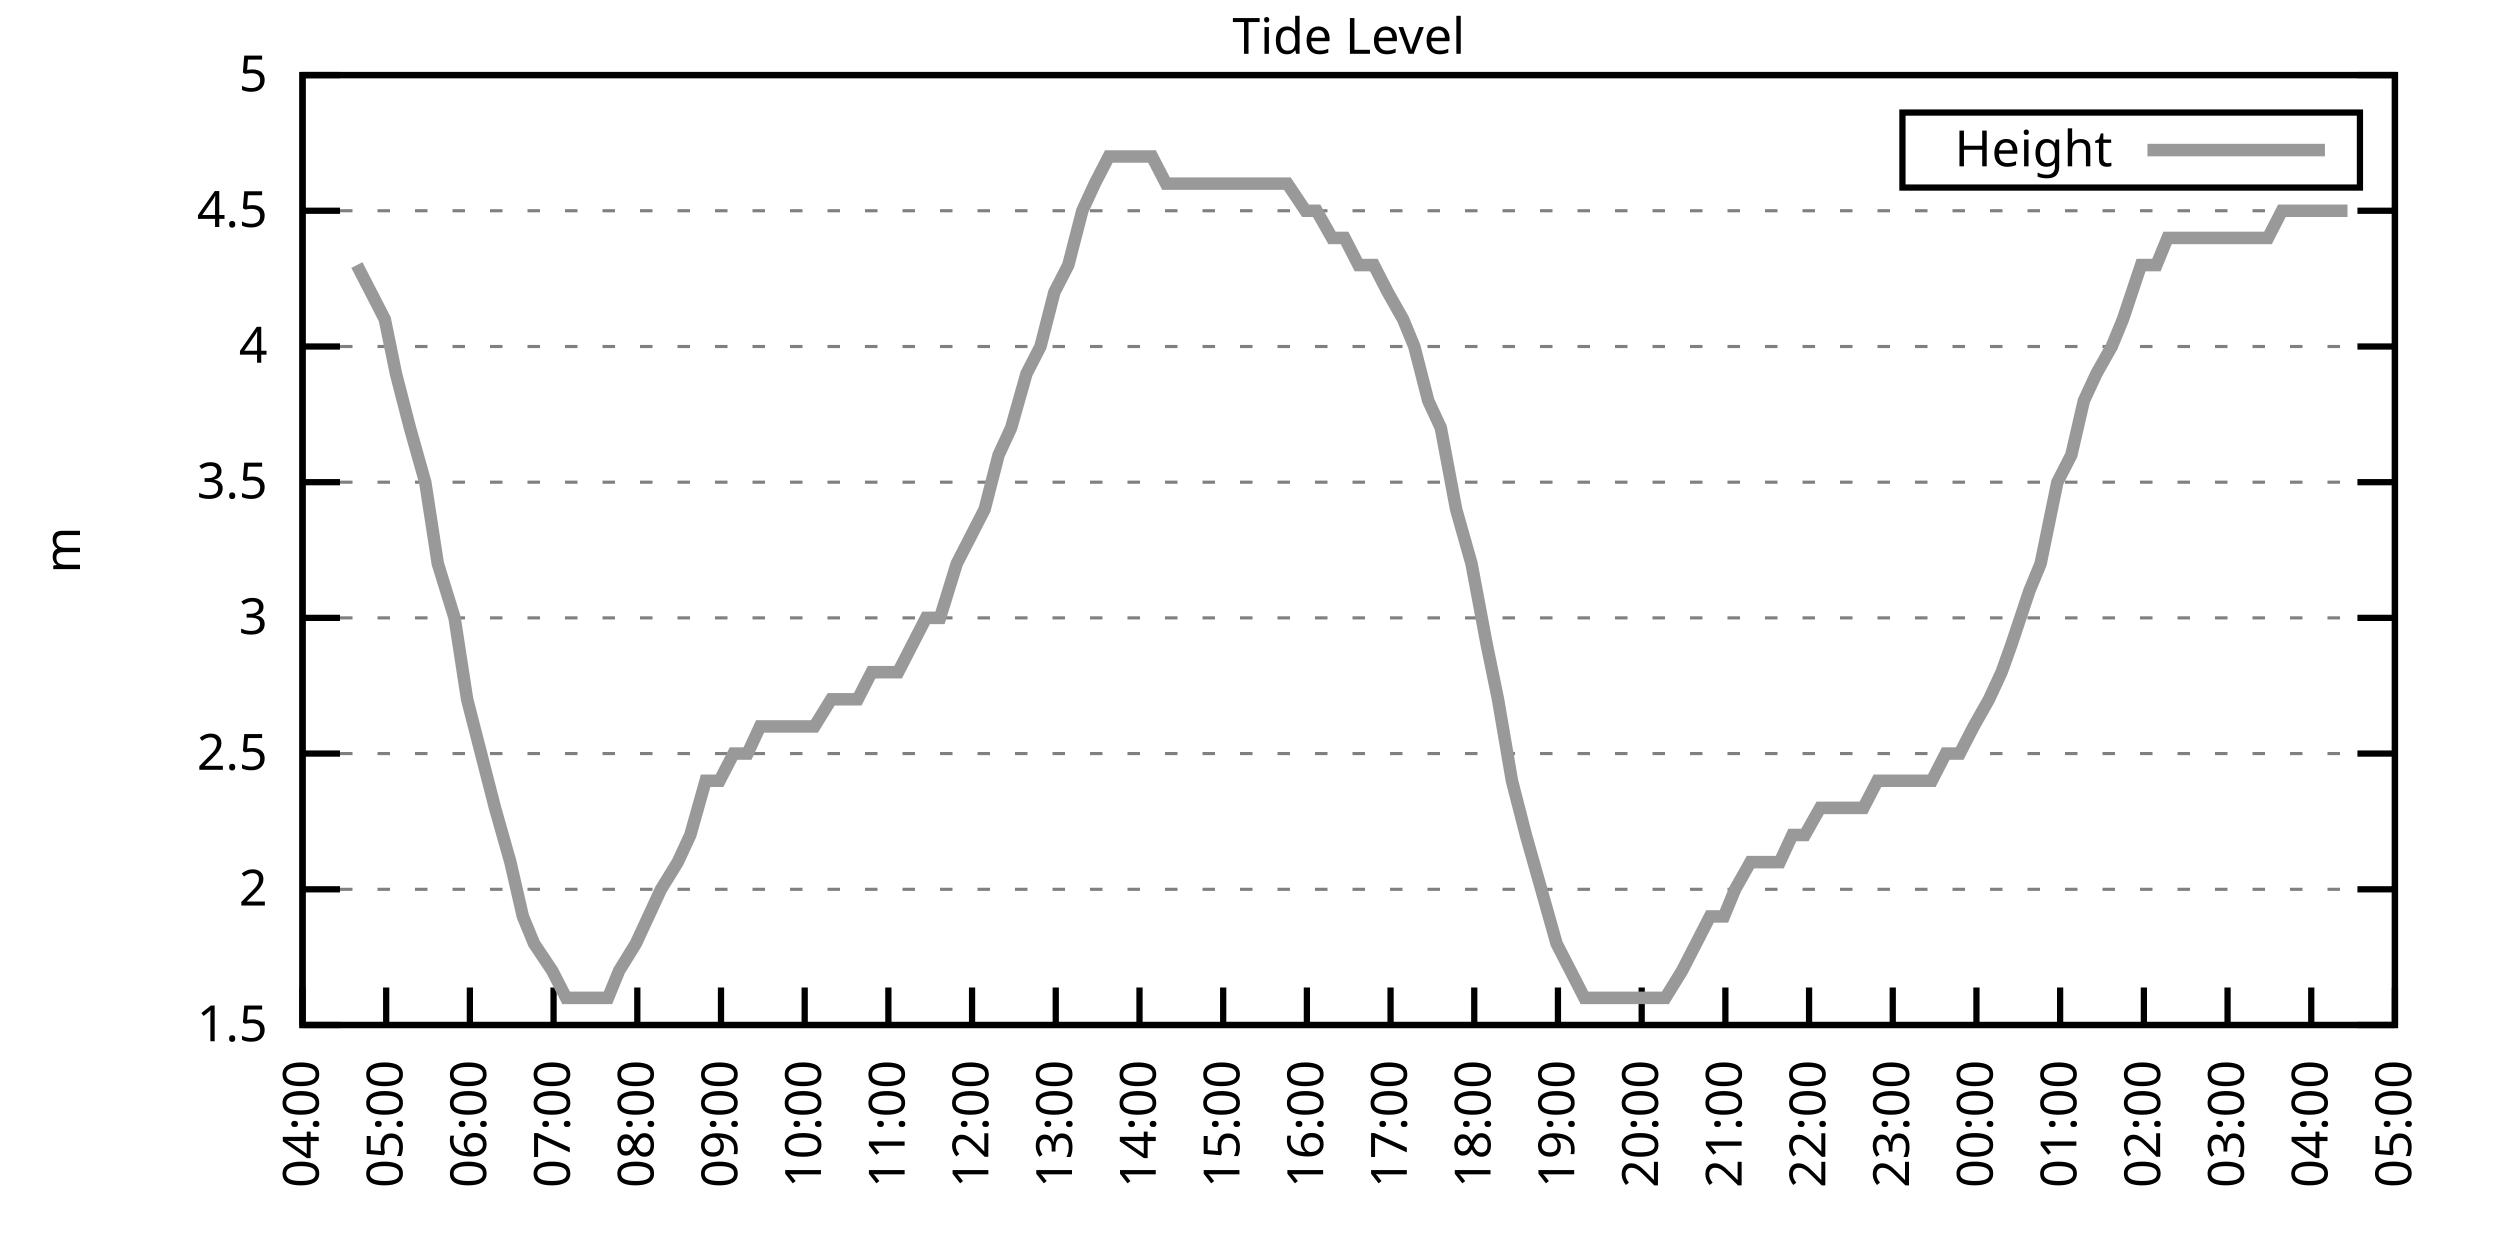
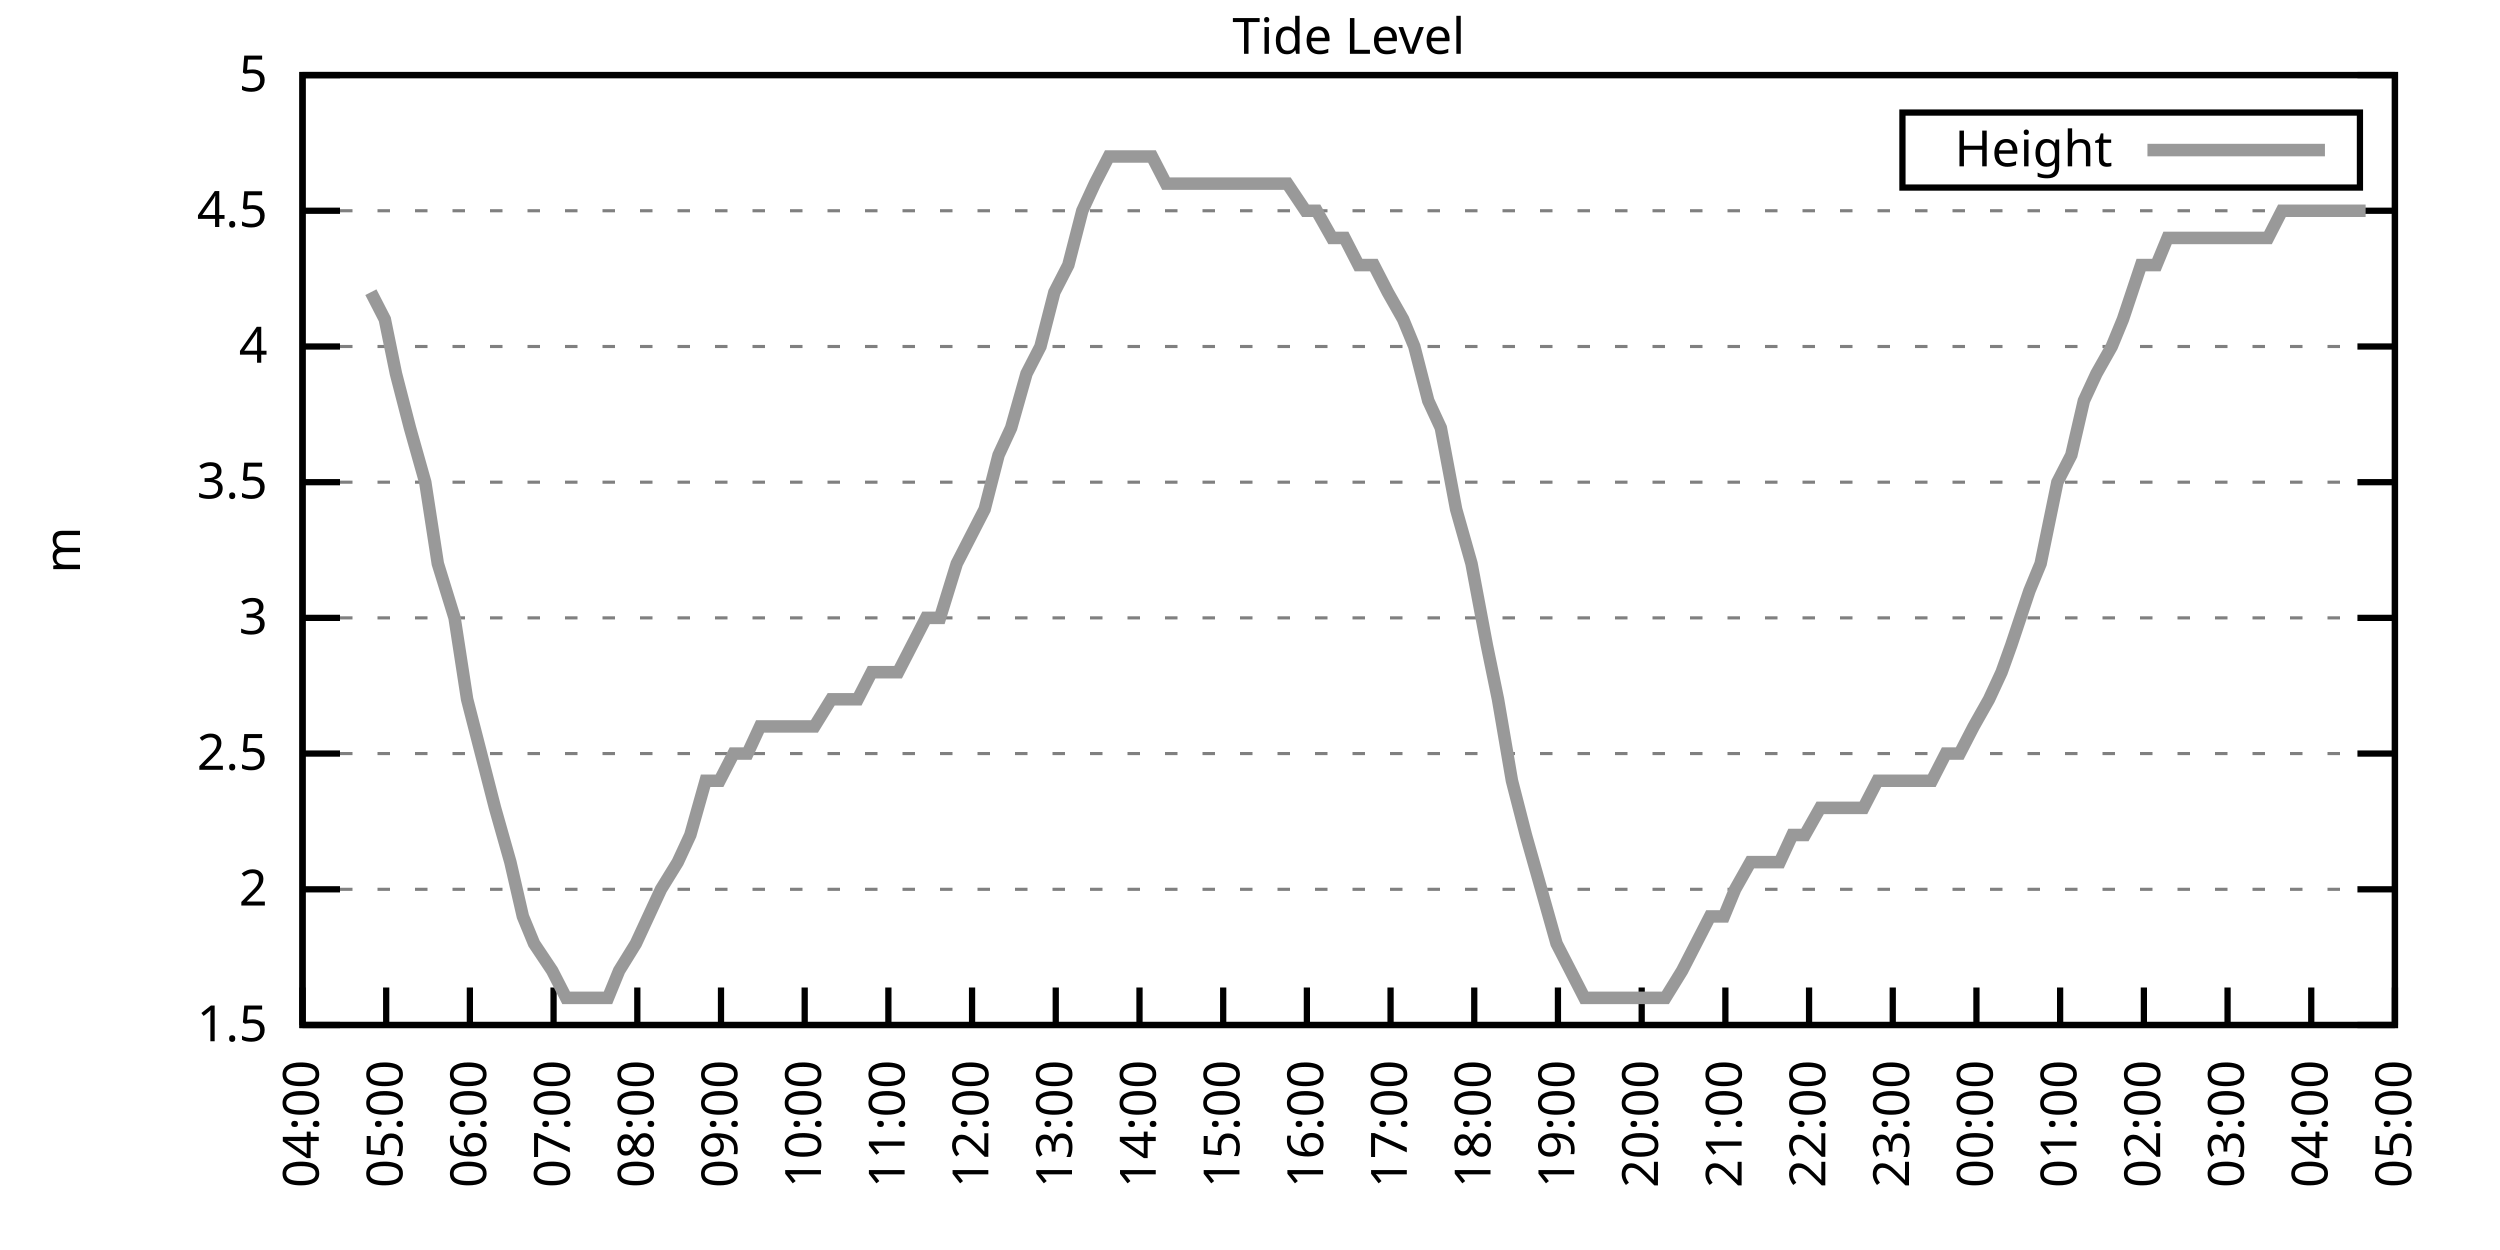
<svg xmlns="http://www.w3.org/2000/svg" xmlns:xlink="http://www.w3.org/1999/xlink" width="400" height="200" viewBox="0 0 400 200">
  <g id="gnuplot_canvas">
    <rect x="0" y="0" width="400" height="200" fill="none" />
    <defs>
      <circle id="gpDot" r="0.5" stroke-width="0.5" stroke="currentColor" />
      <path id="gpPt0" stroke-width="0.333" stroke="currentColor" d="M-1,0 h2 M0,-1 v2" />
      <path id="gpPt1" stroke-width="0.333" stroke="currentColor" d="M-1,-1 L1,1 M1,-1 L-1,1" />
      <path id="gpPt2" stroke-width="0.333" stroke="currentColor" d="M-1,0 L1,0 M0,-1 L0,1 M-1,-1 L1,1 M-1,1 L1,-1" />
      <rect id="gpPt3" stroke-width="0.333" stroke="currentColor" x="-1" y="-1" width="2" height="2" />
      <rect id="gpPt4" stroke-width="0.333" stroke="currentColor" fill="currentColor" x="-1" y="-1" width="2" height="2" />
      <circle id="gpPt5" stroke-width="0.333" stroke="currentColor" cx="0" cy="0" r="1" />
      <use xlink:href="#gpPt5" id="gpPt6" fill="currentColor" stroke="none" />
      <path id="gpPt7" stroke-width="0.333" stroke="currentColor" d="M0,-1.33 L-1.33,0.67 L1.33,0.67 z" />
      <use xlink:href="#gpPt7" id="gpPt8" fill="currentColor" stroke="none" />
      <use xlink:href="#gpPt7" id="gpPt9" stroke="currentColor" transform="rotate(180)" />
      <use xlink:href="#gpPt9" id="gpPt10" fill="currentColor" stroke="none" />
      <use xlink:href="#gpPt3" id="gpPt11" stroke="currentColor" transform="rotate(45)" />
      <use xlink:href="#gpPt11" id="gpPt12" fill="currentColor" stroke="none" />
      <path id="gpPt13" stroke-width="0.333" stroke="currentColor" d="M0,1.330 L1.265,0.411 L0.782,-1.067 L-0.782,-1.076 L-1.265,0.411 z" />
      <use xlink:href="#gpPt13" id="gpPt14" fill="currentColor" stroke="none" />
      <filter id="textbox" filterUnits="objectBoundingBox" x="0" y="0" height="1" width="1">
        <feFlood flood-color="white" flood-opacity="1" result="bgnd" />
        <feComposite in="SourceGraphic" in2="bgnd" operator="atop" />
      </filter>
      <filter id="greybox" filterUnits="objectBoundingBox" x="0" y="0" height="1" width="1">
        <feFlood flood-color="lightgrey" flood-opacity="1" result="grey" />
        <feComposite in="SourceGraphic" in2="grey" operator="atop" />
      </filter>
    </defs>
    <g fill="none" color="white" stroke="currentColor" stroke-width="1.00" stroke-linecap="butt" stroke-linejoin="miter">
</g>
    <g fill="none" color="black" stroke="currentColor" stroke-width="1.00" stroke-linecap="butt" stroke-linejoin="miter">
      <g stroke="none" shape-rendering="crispEdges">
        <polygon fill="rgb(255, 255, 255)" points="48.40,164.00 383.18,164.00 383.18,12.02 48.40,12.02 " />
      </g>
    </g>
    <g fill="none" color="black" stroke="currentColor" stroke-width="1.00" stroke-linecap="butt" stroke-linejoin="miter">
</g>
    <g fill="none" color="black" stroke="black" stroke-width="0.50" stroke-linecap="butt" stroke-linejoin="miter">
</g>
    <g fill="none" color="gray" stroke="currentColor" stroke-width="0.50" stroke-linecap="butt" stroke-linejoin="miter">
      <path stroke="gray" stroke-dasharray="2,4" class="gridline" d="M48.40,164.00 L383.19,164.00  " />
    </g>
    <g fill="none" color="gray" stroke="gray" stroke-width="1.00" stroke-linecap="butt" stroke-linejoin="miter">
</g>
    <g fill="none" color="black" stroke="currentColor" stroke-width="1.00" stroke-linecap="butt" stroke-linejoin="miter">
      <path stroke="black" d="M48.40,164.00 L54.40,164.00 M383.19,164.00 L377.19,164.00  " />
      <g transform="translate(42.80,166.60)" stroke="none" fill="black" font-family="Sans" font-size="8.00" text-anchor="end">
        <text>
          <tspan font-family="Sans"> 1.5</tspan>
        </text>
      </g>
    </g>
    <g fill="none" color="black" stroke="currentColor" stroke-width="1.00" stroke-linecap="butt" stroke-linejoin="miter">
</g>
    <g fill="none" color="black" stroke="black" stroke-width="0.50" stroke-linecap="butt" stroke-linejoin="miter">
</g>
    <g fill="none" color="gray" stroke="currentColor" stroke-width="0.50" stroke-linecap="butt" stroke-linejoin="miter">
      <path stroke="gray" stroke-dasharray="2,4" class="gridline" d="M48.40,142.29 L383.19,142.29  " />
    </g>
    <g fill="none" color="gray" stroke="gray" stroke-width="1.00" stroke-linecap="butt" stroke-linejoin="miter">
</g>
    <g fill="none" color="black" stroke="currentColor" stroke-width="1.00" stroke-linecap="butt" stroke-linejoin="miter">
      <path stroke="black" d="M48.40,142.29 L54.40,142.29 M383.19,142.29 L377.19,142.29  " />
      <g transform="translate(42.80,144.89)" stroke="none" fill="black" font-family="Sans" font-size="8.00" text-anchor="end">
        <text>
          <tspan font-family="Sans"> 2</tspan>
        </text>
      </g>
    </g>
    <g fill="none" color="black" stroke="currentColor" stroke-width="1.00" stroke-linecap="butt" stroke-linejoin="miter">
</g>
    <g fill="none" color="black" stroke="black" stroke-width="0.50" stroke-linecap="butt" stroke-linejoin="miter">
</g>
    <g fill="none" color="gray" stroke="currentColor" stroke-width="0.50" stroke-linecap="butt" stroke-linejoin="miter">
      <path stroke="gray" stroke-dasharray="2,4" class="gridline" d="M48.40,120.57 L383.19,120.57  " />
    </g>
    <g fill="none" color="gray" stroke="gray" stroke-width="1.00" stroke-linecap="butt" stroke-linejoin="miter">
</g>
    <g fill="none" color="black" stroke="currentColor" stroke-width="1.00" stroke-linecap="butt" stroke-linejoin="miter">
      <path stroke="black" d="M48.40,120.57 L54.40,120.57 M383.19,120.57 L377.19,120.57  " />
      <g transform="translate(42.80,123.17)" stroke="none" fill="black" font-family="Sans" font-size="8.00" text-anchor="end">
        <text>
          <tspan font-family="Sans"> 2.5</tspan>
        </text>
      </g>
    </g>
    <g fill="none" color="black" stroke="currentColor" stroke-width="1.00" stroke-linecap="butt" stroke-linejoin="miter">
</g>
    <g fill="none" color="black" stroke="black" stroke-width="0.50" stroke-linecap="butt" stroke-linejoin="miter">
</g>
    <g fill="none" color="gray" stroke="currentColor" stroke-width="0.50" stroke-linecap="butt" stroke-linejoin="miter">
      <path stroke="gray" stroke-dasharray="2,4" class="gridline" d="M48.40,98.86 L383.19,98.86  " />
    </g>
    <g fill="none" color="gray" stroke="gray" stroke-width="1.00" stroke-linecap="butt" stroke-linejoin="miter">
</g>
    <g fill="none" color="black" stroke="currentColor" stroke-width="1.00" stroke-linecap="butt" stroke-linejoin="miter">
      <path stroke="black" d="M48.40,98.86 L54.40,98.86 M383.19,98.86 L377.19,98.86  " />
      <g transform="translate(42.80,101.46)" stroke="none" fill="black" font-family="Sans" font-size="8.00" text-anchor="end">
        <text>
          <tspan font-family="Sans"> 3</tspan>
        </text>
      </g>
    </g>
    <g fill="none" color="black" stroke="currentColor" stroke-width="1.00" stroke-linecap="butt" stroke-linejoin="miter">
</g>
    <g fill="none" color="black" stroke="black" stroke-width="0.50" stroke-linecap="butt" stroke-linejoin="miter">
</g>
    <g fill="none" color="gray" stroke="currentColor" stroke-width="0.50" stroke-linecap="butt" stroke-linejoin="miter">
      <path stroke="gray" stroke-dasharray="2,4" class="gridline" d="M48.40,77.15 L383.19,77.15  " />
    </g>
    <g fill="none" color="gray" stroke="gray" stroke-width="1.00" stroke-linecap="butt" stroke-linejoin="miter">
</g>
    <g fill="none" color="black" stroke="currentColor" stroke-width="1.00" stroke-linecap="butt" stroke-linejoin="miter">
      <path stroke="black" d="M48.40,77.15 L54.40,77.15 M383.19,77.15 L377.19,77.15  " />
      <g transform="translate(42.80,79.75)" stroke="none" fill="black" font-family="Sans" font-size="8.00" text-anchor="end">
        <text>
          <tspan font-family="Sans"> 3.5</tspan>
        </text>
      </g>
    </g>
    <g fill="none" color="black" stroke="currentColor" stroke-width="1.00" stroke-linecap="butt" stroke-linejoin="miter">
</g>
    <g fill="none" color="black" stroke="black" stroke-width="0.50" stroke-linecap="butt" stroke-linejoin="miter">
</g>
    <g fill="none" color="gray" stroke="currentColor" stroke-width="0.50" stroke-linecap="butt" stroke-linejoin="miter">
      <path stroke="gray" stroke-dasharray="2,4" class="gridline" d="M48.40,55.44 L383.19,55.44  " />
    </g>
    <g fill="none" color="gray" stroke="gray" stroke-width="1.00" stroke-linecap="butt" stroke-linejoin="miter">
</g>
    <g fill="none" color="black" stroke="currentColor" stroke-width="1.00" stroke-linecap="butt" stroke-linejoin="miter">
      <path stroke="black" d="M48.40,55.44 L54.40,55.44 M383.19,55.44 L377.19,55.44  " />
      <g transform="translate(42.80,58.04)" stroke="none" fill="black" font-family="Sans" font-size="8.00" text-anchor="end">
        <text>
          <tspan font-family="Sans"> 4</tspan>
        </text>
      </g>
    </g>
    <g fill="none" color="black" stroke="currentColor" stroke-width="1.00" stroke-linecap="butt" stroke-linejoin="miter">
</g>
    <g fill="none" color="black" stroke="black" stroke-width="0.50" stroke-linecap="butt" stroke-linejoin="miter">
</g>
    <g fill="none" color="gray" stroke="currentColor" stroke-width="0.50" stroke-linecap="butt" stroke-linejoin="miter">
      <path stroke="gray" stroke-dasharray="2,4" class="gridline" d="M48.40,33.72 L383.19,33.72  " />
    </g>
    <g fill="none" color="gray" stroke="gray" stroke-width="1.00" stroke-linecap="butt" stroke-linejoin="miter">
</g>
    <g fill="none" color="black" stroke="currentColor" stroke-width="1.00" stroke-linecap="butt" stroke-linejoin="miter">
      <path stroke="black" d="M48.40,33.72 L54.40,33.72 M383.19,33.72 L377.19,33.72  " />
      <g transform="translate(42.80,36.32)" stroke="none" fill="black" font-family="Sans" font-size="8.00" text-anchor="end">
        <text>
          <tspan font-family="Sans"> 4.5</tspan>
        </text>
      </g>
    </g>
    <g fill="none" color="black" stroke="currentColor" stroke-width="1.00" stroke-linecap="butt" stroke-linejoin="miter">
</g>
    <g fill="none" color="black" stroke="black" stroke-width="0.50" stroke-linecap="butt" stroke-linejoin="miter">
</g>
    <g fill="none" color="gray" stroke="currentColor" stroke-width="0.50" stroke-linecap="butt" stroke-linejoin="miter">
      <path stroke="gray" stroke-dasharray="2,4" class="gridline" d="M48.40,12.01 L383.19,12.01  " />
    </g>
    <g fill="none" color="gray" stroke="gray" stroke-width="1.00" stroke-linecap="butt" stroke-linejoin="miter">
</g>
    <g fill="none" color="black" stroke="currentColor" stroke-width="1.00" stroke-linecap="butt" stroke-linejoin="miter">
      <path stroke="black" d="M48.40,12.01 L54.40,12.01 M383.19,12.01 L377.19,12.01  " />
      <g transform="translate(42.80,14.61)" stroke="none" fill="black" font-family="Sans" font-size="8.00" text-anchor="end">
        <text>
          <tspan font-family="Sans"> 5</tspan>
        </text>
      </g>
    </g>
    <g fill="none" color="black" stroke="currentColor" stroke-width="1.00" stroke-linecap="butt" stroke-linejoin="miter">
      <path stroke="black" d="M48.40,164.00 L48.40,158.00  " />
      <g transform="translate(51.00,169.60) rotate(270.00)" stroke="none" fill="black" font-family="Sans" font-size="8.00" text-anchor="end">
        <text>
          <tspan font-family="Sans">04:00</tspan>
        </text>
      </g>
    </g>
    <g fill="none" color="black" stroke="currentColor" stroke-width="1.00" stroke-linecap="butt" stroke-linejoin="miter">
      <path stroke="black" d="M61.79,164.00 L61.79,158.00  " />
      <g transform="translate(64.39,169.60) rotate(270.00)" stroke="none" fill="black" font-family="Sans" font-size="8.00" text-anchor="end">
        <text>
          <tspan font-family="Sans">05:00</tspan>
        </text>
      </g>
    </g>
    <g fill="none" color="black" stroke="currentColor" stroke-width="1.00" stroke-linecap="butt" stroke-linejoin="miter">
      <path stroke="black" d="M75.18,164.00 L75.18,158.00  " />
      <g transform="translate(77.78,169.60) rotate(270.00)" stroke="none" fill="black" font-family="Sans" font-size="8.00" text-anchor="end">
        <text>
          <tspan font-family="Sans">06:00</tspan>
        </text>
      </g>
    </g>
    <g fill="none" color="black" stroke="currentColor" stroke-width="1.00" stroke-linecap="butt" stroke-linejoin="miter">
      <path stroke="black" d="M88.57,164.00 L88.57,158.00  " />
      <g transform="translate(91.17,169.60) rotate(270.00)" stroke="none" fill="black" font-family="Sans" font-size="8.00" text-anchor="end">
        <text>
          <tspan font-family="Sans">07:00</tspan>
        </text>
      </g>
    </g>
    <g fill="none" color="black" stroke="currentColor" stroke-width="1.00" stroke-linecap="butt" stroke-linejoin="miter">
      <path stroke="black" d="M101.97,164.00 L101.97,158.00  " />
      <g transform="translate(104.57,169.60) rotate(270.00)" stroke="none" fill="black" font-family="Sans" font-size="8.00" text-anchor="end">
        <text>
          <tspan font-family="Sans">08:00</tspan>
        </text>
      </g>
    </g>
    <g fill="none" color="black" stroke="currentColor" stroke-width="1.00" stroke-linecap="butt" stroke-linejoin="miter">
      <path stroke="black" d="M115.36,164.00 L115.36,158.00  " />
      <g transform="translate(117.96,169.60) rotate(270.00)" stroke="none" fill="black" font-family="Sans" font-size="8.00" text-anchor="end">
        <text>
          <tspan font-family="Sans">09:00</tspan>
        </text>
      </g>
    </g>
    <g fill="none" color="black" stroke="currentColor" stroke-width="1.00" stroke-linecap="butt" stroke-linejoin="miter">
      <path stroke="black" d="M128.75,164.00 L128.75,158.00  " />
      <g transform="translate(131.35,169.60) rotate(270.00)" stroke="none" fill="black" font-family="Sans" font-size="8.00" text-anchor="end">
        <text>
          <tspan font-family="Sans">10:00</tspan>
        </text>
      </g>
    </g>
    <g fill="none" color="black" stroke="currentColor" stroke-width="1.00" stroke-linecap="butt" stroke-linejoin="miter">
      <path stroke="black" d="M142.14,164.00 L142.14,158.00  " />
      <g transform="translate(144.74,169.60) rotate(270.00)" stroke="none" fill="black" font-family="Sans" font-size="8.00" text-anchor="end">
        <text>
          <tspan font-family="Sans">11:00</tspan>
        </text>
      </g>
    </g>
    <g fill="none" color="black" stroke="currentColor" stroke-width="1.00" stroke-linecap="butt" stroke-linejoin="miter">
      <path stroke="black" d="M155.53,164.00 L155.53,158.00  " />
      <g transform="translate(158.13,169.60) rotate(270.00)" stroke="none" fill="black" font-family="Sans" font-size="8.00" text-anchor="end">
        <text>
          <tspan font-family="Sans">12:00</tspan>
        </text>
      </g>
    </g>
    <g fill="none" color="black" stroke="currentColor" stroke-width="1.00" stroke-linecap="butt" stroke-linejoin="miter">
      <path stroke="black" d="M168.92,164.00 L168.92,158.00  " />
      <g transform="translate(171.52,169.60) rotate(270.00)" stroke="none" fill="black" font-family="Sans" font-size="8.00" text-anchor="end">
        <text>
          <tspan font-family="Sans">13:00</tspan>
        </text>
      </g>
    </g>
    <g fill="none" color="black" stroke="currentColor" stroke-width="1.00" stroke-linecap="butt" stroke-linejoin="miter">
      <path stroke="black" d="M182.32,164.00 L182.32,158.00  " />
      <g transform="translate(184.92,169.60) rotate(270.00)" stroke="none" fill="black" font-family="Sans" font-size="8.00" text-anchor="end">
        <text>
          <tspan font-family="Sans">14:00</tspan>
        </text>
      </g>
    </g>
    <g fill="none" color="black" stroke="currentColor" stroke-width="1.00" stroke-linecap="butt" stroke-linejoin="miter">
      <path stroke="black" d="M195.71,164.00 L195.71,158.00  " />
      <g transform="translate(198.31,169.60) rotate(270.00)" stroke="none" fill="black" font-family="Sans" font-size="8.00" text-anchor="end">
        <text>
          <tspan font-family="Sans">15:00</tspan>
        </text>
      </g>
    </g>
    <g fill="none" color="black" stroke="currentColor" stroke-width="1.00" stroke-linecap="butt" stroke-linejoin="miter">
      <path stroke="black" d="M209.10,164.00 L209.10,158.00  " />
      <g transform="translate(211.70,169.60) rotate(270.00)" stroke="none" fill="black" font-family="Sans" font-size="8.00" text-anchor="end">
        <text>
          <tspan font-family="Sans">16:00</tspan>
        </text>
      </g>
    </g>
    <g fill="none" color="black" stroke="currentColor" stroke-width="1.00" stroke-linecap="butt" stroke-linejoin="miter">
      <path stroke="black" d="M222.49,164.00 L222.49,158.00  " />
      <g transform="translate(225.09,169.60) rotate(270.00)" stroke="none" fill="black" font-family="Sans" font-size="8.00" text-anchor="end">
        <text>
          <tspan font-family="Sans">17:00</tspan>
        </text>
      </g>
    </g>
    <g fill="none" color="black" stroke="currentColor" stroke-width="1.00" stroke-linecap="butt" stroke-linejoin="miter">
      <path stroke="black" d="M235.88,164.00 L235.88,158.00  " />
      <g transform="translate(238.48,169.60) rotate(270.00)" stroke="none" fill="black" font-family="Sans" font-size="8.00" text-anchor="end">
        <text>
          <tspan font-family="Sans">18:00</tspan>
        </text>
      </g>
    </g>
    <g fill="none" color="black" stroke="currentColor" stroke-width="1.00" stroke-linecap="butt" stroke-linejoin="miter">
      <path stroke="black" d="M249.27,164.00 L249.27,158.00  " />
      <g transform="translate(251.87,169.60) rotate(270.00)" stroke="none" fill="black" font-family="Sans" font-size="8.00" text-anchor="end">
        <text>
          <tspan font-family="Sans">19:00</tspan>
        </text>
      </g>
    </g>
    <g fill="none" color="black" stroke="currentColor" stroke-width="1.00" stroke-linecap="butt" stroke-linejoin="miter">
      <path stroke="black" d="M262.67,164.00 L262.67,158.00  " />
      <g transform="translate(265.27,169.60) rotate(270.00)" stroke="none" fill="black" font-family="Sans" font-size="8.00" text-anchor="end">
        <text>
          <tspan font-family="Sans">20:00</tspan>
        </text>
      </g>
    </g>
    <g fill="none" color="black" stroke="currentColor" stroke-width="1.00" stroke-linecap="butt" stroke-linejoin="miter">
      <path stroke="black" d="M276.06,164.00 L276.06,158.00  " />
      <g transform="translate(278.66,169.60) rotate(270.00)" stroke="none" fill="black" font-family="Sans" font-size="8.00" text-anchor="end">
        <text>
          <tspan font-family="Sans">21:00</tspan>
        </text>
      </g>
    </g>
    <g fill="none" color="black" stroke="currentColor" stroke-width="1.00" stroke-linecap="butt" stroke-linejoin="miter">
      <path stroke="black" d="M289.45,164.00 L289.45,158.00  " />
      <g transform="translate(292.05,169.60) rotate(270.00)" stroke="none" fill="black" font-family="Sans" font-size="8.00" text-anchor="end">
        <text>
          <tspan font-family="Sans">22:00</tspan>
        </text>
      </g>
    </g>
    <g fill="none" color="black" stroke="currentColor" stroke-width="1.00" stroke-linecap="butt" stroke-linejoin="miter">
      <path stroke="black" d="M302.84,164.00 L302.84,158.00  " />
      <g transform="translate(305.44,169.60) rotate(270.00)" stroke="none" fill="black" font-family="Sans" font-size="8.00" text-anchor="end">
        <text>
          <tspan font-family="Sans">23:00</tspan>
        </text>
      </g>
    </g>
    <g fill="none" color="black" stroke="currentColor" stroke-width="1.00" stroke-linecap="butt" stroke-linejoin="miter">
      <path stroke="black" d="M316.23,164.00 L316.23,158.00  " />
      <g transform="translate(318.83,169.60) rotate(270.00)" stroke="none" fill="black" font-family="Sans" font-size="8.00" text-anchor="end">
        <text>
          <tspan font-family="Sans">00:00</tspan>
        </text>
      </g>
    </g>
    <g fill="none" color="black" stroke="currentColor" stroke-width="1.00" stroke-linecap="butt" stroke-linejoin="miter">
      <path stroke="black" d="M329.62,164.00 L329.62,158.00  " />
      <g transform="translate(332.22,169.60) rotate(270.00)" stroke="none" fill="black" font-family="Sans" font-size="8.00" text-anchor="end">
        <text>
          <tspan font-family="Sans">01:00</tspan>
        </text>
      </g>
    </g>
    <g fill="none" color="black" stroke="currentColor" stroke-width="1.00" stroke-linecap="butt" stroke-linejoin="miter">
      <path stroke="black" d="M343.02,164.00 L343.02,158.00  " />
      <g transform="translate(345.62,169.60) rotate(270.00)" stroke="none" fill="black" font-family="Sans" font-size="8.00" text-anchor="end">
        <text>
          <tspan font-family="Sans">02:00</tspan>
        </text>
      </g>
    </g>
    <g fill="none" color="black" stroke="currentColor" stroke-width="1.00" stroke-linecap="butt" stroke-linejoin="miter">
      <path stroke="black" d="M356.41,164.00 L356.41,158.00  " />
      <g transform="translate(359.01,169.60) rotate(270.00)" stroke="none" fill="black" font-family="Sans" font-size="8.00" text-anchor="end">
        <text>
          <tspan font-family="Sans">03:00</tspan>
        </text>
      </g>
    </g>
    <g fill="none" color="black" stroke="currentColor" stroke-width="1.00" stroke-linecap="butt" stroke-linejoin="miter">
      <path stroke="black" d="M369.80,164.00 L369.80,158.00  " />
      <g transform="translate(372.40,169.60) rotate(270.00)" stroke="none" fill="black" font-family="Sans" font-size="8.00" text-anchor="end">
        <text>
          <tspan font-family="Sans">04:00</tspan>
        </text>
      </g>
    </g>
    <g fill="none" color="black" stroke="currentColor" stroke-width="1.00" stroke-linecap="butt" stroke-linejoin="miter">
      <path stroke="black" d="M383.19,164.00 L383.19,158.00  " />
      <g transform="translate(385.79,169.60) rotate(270.00)" stroke="none" fill="black" font-family="Sans" font-size="8.00" text-anchor="end">
        <text>
          <tspan font-family="Sans">05:00</tspan>
        </text>
      </g>
    </g>
    <g fill="none" color="black" stroke="currentColor" stroke-width="1.00" stroke-linecap="butt" stroke-linejoin="miter">
</g>
    <g fill="none" color="black" stroke="currentColor" stroke-width="1.00" stroke-linecap="butt" stroke-linejoin="miter">
      <path stroke="black" d="M48.40,12.01 L48.40,164.00 L383.19,164.00 L383.19,12.01 L48.40,12.01 Z  " />
    </g>
    <g fill="none" color="black" stroke="currentColor" stroke-width="1.00" stroke-linecap="butt" stroke-linejoin="miter">
</g>
    <g fill="none" color="black" stroke="currentColor" stroke-width="1.00" stroke-linecap="butt" stroke-linejoin="miter">
      <path stroke="black" d="M304.39,30.01 L304.39,18.01 L377.59,18.01 L377.59,30.01 L304.39,30.01 Z  " />
    </g>
    <g id="Tide_level_plot_1">
      <g fill="none" color="white" stroke="black" stroke-width="2.00" stroke-linecap="butt" stroke-linejoin="miter">
</g>
      <g fill="none" color="black" stroke="currentColor" stroke-width="2.00" stroke-linecap="butt" stroke-linejoin="miter">
        <g transform="translate(337.99,26.61)" stroke="none" fill="black" font-family="Sans" font-size="8.00" text-anchor="end">
          <text>
            <tspan font-family="Sans">Height</tspan>
          </text>
        </g>
      </g>
      <g fill="none" color="black" stroke="currentColor" stroke-width="2.00" stroke-linecap="butt" stroke-linejoin="miter">
-         <path stroke="rgb(153, 153, 153)" d="M343.59,24.01 L371.99,24.01 M57.10,42.41 L59.34,46.75 L61.57,51.09 L63.35,59.78 L65.59,68.46 L68.04,77.15   L70.05,90.18 L72.73,98.86 L74.74,111.89 L76.97,120.57 L79.20,129.26 L81.66,137.94 L83.66,146.63 L85.45,150.97   L88.35,155.31 L90.58,159.66 L92.37,159.66 L94.82,159.66 L97.28,159.66 L99.06,155.31 L101.74,150.97 L103.75,146.63   L105.76,142.29 L108.44,137.94 L110.45,133.60 L112.90,124.92 L115.13,124.92 L117.37,120.57 L119.60,120.57 L121.61,116.23   L123.84,116.23 L126.29,116.23 L128.53,116.23 L130.31,116.23 L132.99,111.89 L135.00,111.89 L137.23,111.89 L139.46,107.55   L141.03,107.55 L143.70,107.55 L145.94,103.20 L148.17,98.86 L150.40,98.86 L153.08,90.18 L157.54,81.49 L159.77,72.81   L161.78,68.46 L164.24,59.78 L166.47,55.44 L168.70,46.75 L170.93,42.41 L173.17,33.72 L175.17,29.38 L177.41,25.04   L179.41,25.04 L182.09,25.04 L184.32,25.04 L186.56,29.38 L188.57,29.38 L190.57,29.38 L192.81,29.38 L195.48,29.38   L197.72,29.38 L199.95,29.38 L201.96,29.38 L204.41,29.38 L205.97,29.38 L208.88,33.72 L210.66,33.72 L213.12,38.07   L215.13,38.07 L217.36,42.41 L219.81,42.41 L222.04,46.75 L224.50,51.09 L226.29,55.44 L228.52,64.12 L230.53,68.46   L232.98,81.49 L235.44,90.18 L237.89,103.20 L239.68,111.89 L241.91,124.92 L244.14,133.60 L246.60,142.29 L249.05,150.97   L251.28,155.31 L253.51,159.66 L255.52,159.66 L257.76,159.66 L259.99,159.66 L262.22,159.66 L264.23,159.66 L266.46,159.66   L269.14,155.31 L271.37,150.97 L273.60,146.63 L275.83,146.63 L277.62,142.29 L280.07,137.94 L282.31,137.94 L284.76,137.94   L286.77,133.60 L288.78,133.60 L291.23,129.26 L293.69,129.26 L295.92,129.26 L298.15,129.26 L300.39,124.92 L302.39,124.92   L304.85,124.92 L306.63,124.92 L309.09,124.92 L311.32,120.57 L313.55,120.57 L315.79,116.23 L318.24,111.89 L320.25,107.55   L321.81,103.20 L324.71,94.52 L326.50,90.18 L329.18,77.15 L331.41,72.81 L333.42,64.12 L335.43,59.78 L337.88,55.44   L339.67,51.09 L342.57,42.41 L345.02,42.41 L346.81,38.07 L348.60,38.07 L351.27,38.07 L353.95,38.07 L355.51,38.07   L357.97,38.07 L360.65,38.07 L362.88,38.07 L365.11,33.72 L367.34,33.72 L369.35,33.72 L371.36,33.72 L374.04,33.72   L375.60,33.72  " />
+         <path stroke="rgb(153, 153, 153)" d="M343.59,24.01 L371.99,24.01 M59.34,46.75 L61.57,51.09 L63.35,59.78 L65.59,68.46 L68.04,77.15 L70.05,90.18   L72.73,98.86 L74.74,111.89 L76.97,120.57 L79.20,129.26 L81.66,137.94 L83.66,146.63 L85.45,150.97 L88.35,155.31   L90.58,159.66 L92.37,159.66 L94.82,159.66 L97.28,159.66 L99.06,155.31 L101.74,150.97 L103.75,146.63 L105.76,142.29   L108.44,137.94 L110.45,133.60 L112.90,124.92 L115.13,124.92 L117.37,120.57 L119.60,120.57 L121.61,116.23 L123.84,116.23   L126.29,116.23 L128.53,116.23 L130.31,116.23 L132.99,111.89 L135.00,111.89 L137.23,111.89 L139.46,107.55 L141.03,107.55   L143.70,107.55 L145.94,103.20 L148.17,98.86 L150.40,98.86 L153.08,90.18 L157.54,81.49 L159.77,72.81 L161.78,68.46   L164.24,59.78 L166.47,55.44 L168.70,46.75 L170.93,42.41 L173.17,33.72 L175.17,29.38 L177.41,25.04 L179.41,25.04   L182.09,25.04 L184.32,25.04 L186.56,29.38 L188.57,29.38 L190.57,29.38 L192.81,29.38 L195.48,29.38 L197.72,29.38   L199.95,29.38 L201.96,29.38 L204.41,29.38 L205.97,29.38 L208.88,33.72 L210.66,33.72 L213.12,38.07 L215.13,38.07   L217.36,42.41 L219.81,42.41 L222.04,46.75 L224.50,51.09 L226.29,55.44 L228.52,64.12 L230.53,68.46 L232.98,81.49   L235.44,90.18 L237.89,103.20 L239.68,111.89 L241.91,124.92 L244.14,133.60 L246.60,142.29 L249.05,150.97 L251.28,155.31   L253.51,159.66 L255.52,159.66 L257.76,159.66 L259.99,159.66 L262.22,159.66 L264.23,159.66 L266.46,159.66 L269.14,155.31   L271.37,150.97 L273.60,146.63 L275.83,146.63 L277.62,142.29 L280.07,137.94 L282.31,137.94 L284.76,137.94 L286.77,133.60   L288.78,133.60 L291.23,129.26 L293.69,129.26 L295.92,129.26 L298.15,129.26 L300.39,124.92 L302.39,124.92 L304.85,124.92   L306.63,124.92 L309.09,124.92 L311.32,120.57 L313.55,120.57 L315.79,116.23 L318.24,111.89 L320.25,107.55 L321.81,103.20   L324.71,94.52 L326.50,90.18 L329.18,77.15 L331.41,72.81 L333.42,64.12 L335.43,59.78 L337.88,55.44 L339.67,51.09   L342.57,42.41 L345.02,42.41 L346.81,38.07 L348.60,38.07 L351.27,38.07 L353.95,38.07 L355.51,38.07 L357.97,38.07   L360.65,38.07 L362.88,38.07 L365.11,33.72 L367.34,33.72 L369.35,33.72 L371.36,33.72 L374.04,33.72 L375.60,33.72   L378.50,33.72  " />
      </g>
    </g>
    <g fill="none" color="black" stroke="currentColor" stroke-width="2.00" stroke-linecap="butt" stroke-linejoin="miter">
</g>
    <g fill="none" color="black" stroke="black" stroke-width="1.00" stroke-linecap="butt" stroke-linejoin="miter">
</g>
    <g fill="none" color="black" stroke="currentColor" stroke-width="1.00" stroke-linecap="butt" stroke-linejoin="miter">
      <path stroke="black" d="M48.40,12.01 L48.40,164.00 L383.19,164.00 L383.19,12.01 L48.40,12.01 Z  " />
      <g transform="translate(12.80,88.01) rotate(270.00)" stroke="none" fill="black" font-family="Sans" font-size="8.00" text-anchor="middle">
        <text>
          <tspan font-family="Sans">m</tspan>
        </text>
      </g>
    </g>
    <g fill="none" color="black" stroke="currentColor" stroke-width="1.00" stroke-linecap="butt" stroke-linejoin="miter">
</g>
    <g fill="none" color="black" stroke="currentColor" stroke-width="1.00" stroke-linecap="butt" stroke-linejoin="miter">
      <g transform="translate(215.79,8.61)" stroke="none" fill="black" font-family="Sans" font-size="8.00" text-anchor="middle">
        <text>
          <tspan font-family="Sans">Tide Level</tspan>
        </text>
      </g>
    </g>
    <g fill="none" color="black" stroke="currentColor" stroke-width="1.00" stroke-linecap="butt" stroke-linejoin="miter">
</g>
  </g>
</svg>
